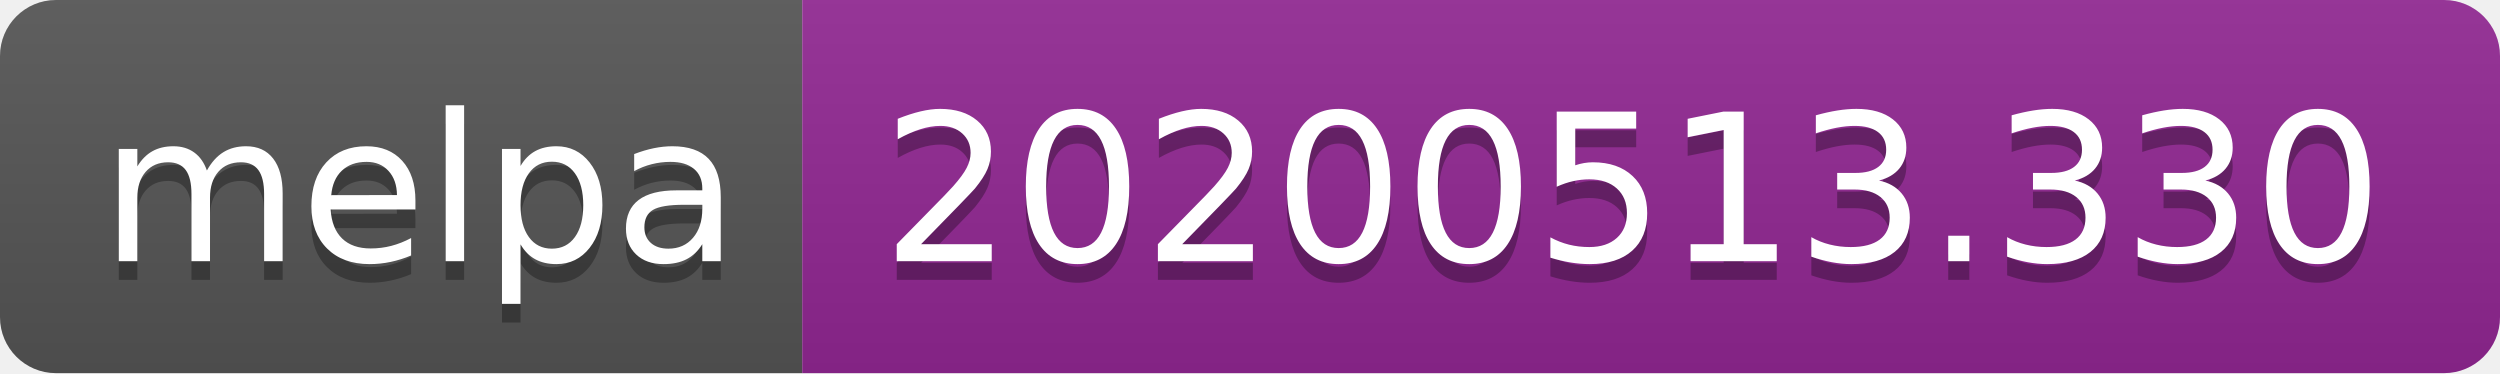
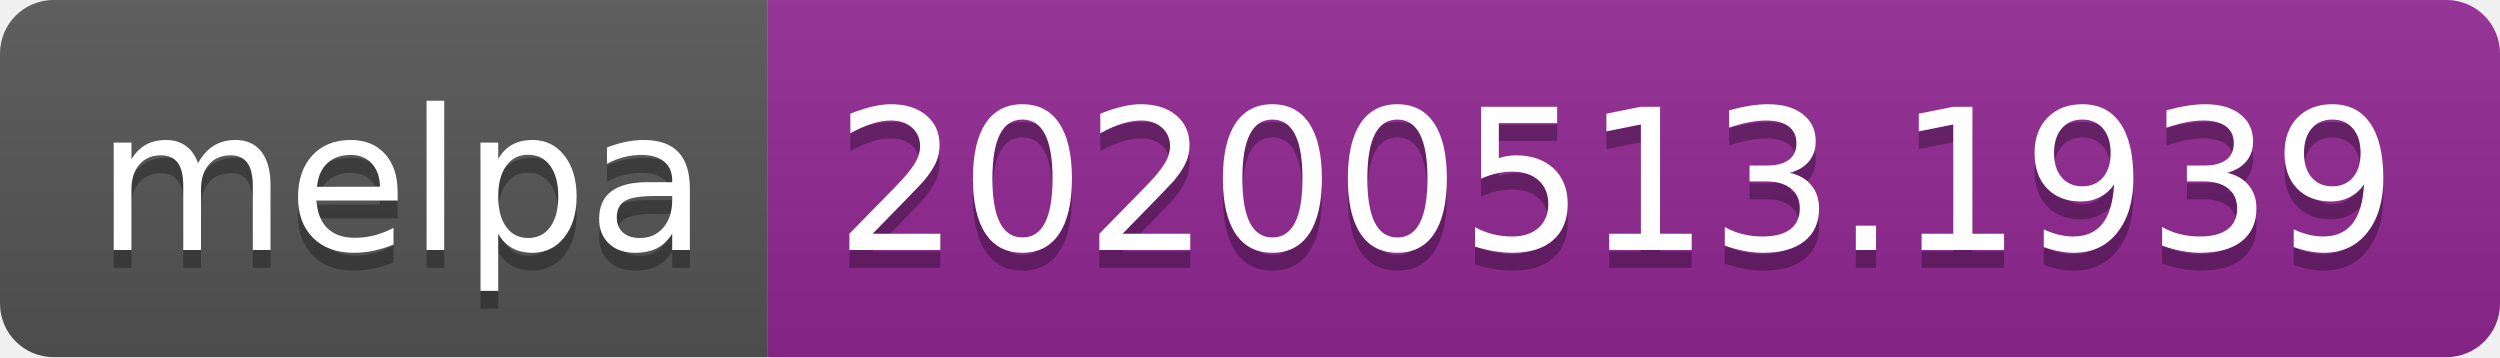
- <svg xmlns="http://www.w3.org/2000/svg" width="134" height="20">
+ <svg xmlns="http://www.w3.org/2000/svg" width="140" height="20">
  <linearGradient id="s" x2="0" y2="100%">
    <stop offset="0" stop-color="#bbb" stop-opacity=".1" />
    <stop offset="1" stop-opacity=".1" />
  </linearGradient>
  <clipPath id="r">
-     <rect width="134" height="20" rx="3" fill="#fff" />
+     <rect width="140" height="20" rx="3" fill="#fff" />
  </clipPath>
  <g clip-path="url(#r)">
    <rect width="43" height="20" fill="#555" />
-     <rect x="43" width="91" height="20" fill="#922793" />
-     <rect width="134" height="20" fill="url(#s)" />
+     <rect x="43" width="97" height="20" fill="#922793" />
+     <rect width="140" height="20" fill="url(#s)" />
  </g>
  <g fill="#fff" text-anchor="middle" font-family="Verdana,Geneva,DejaVu Sans,sans-serif" text-rendering="geometricPrecision" font-size="110">
    <text x="225" y="150" fill="#010101" fill-opacity=".3" transform="scale(.1)" textLength="330">melpa</text>
    <text x="225" y="140" transform="scale(.1)" textLength="330">melpa</text>
-     <text x="875" y="150" fill="#010101" fill-opacity=".3" transform="scale(.1)" textLength="810">20200513.330</text>
-     <text x="875" y="140" transform="scale(.1)" textLength="810">20200513.330</text>
+     <text x="905" y="150" fill="#010101" fill-opacity=".3" transform="scale(.1)" textLength="870">20200513.1939</text>
+     <text x="905" y="140" transform="scale(.1)" textLength="870">20200513.1939</text>
  </g>
</svg>
